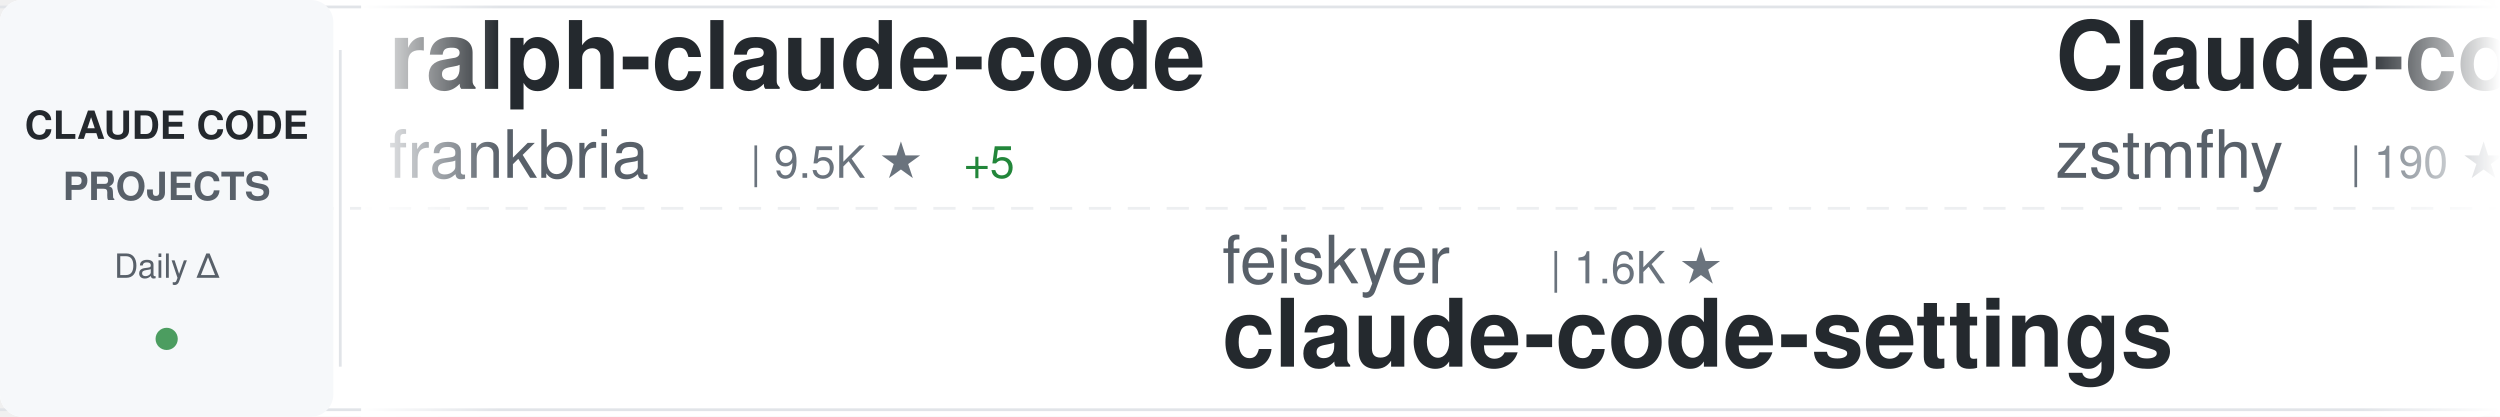
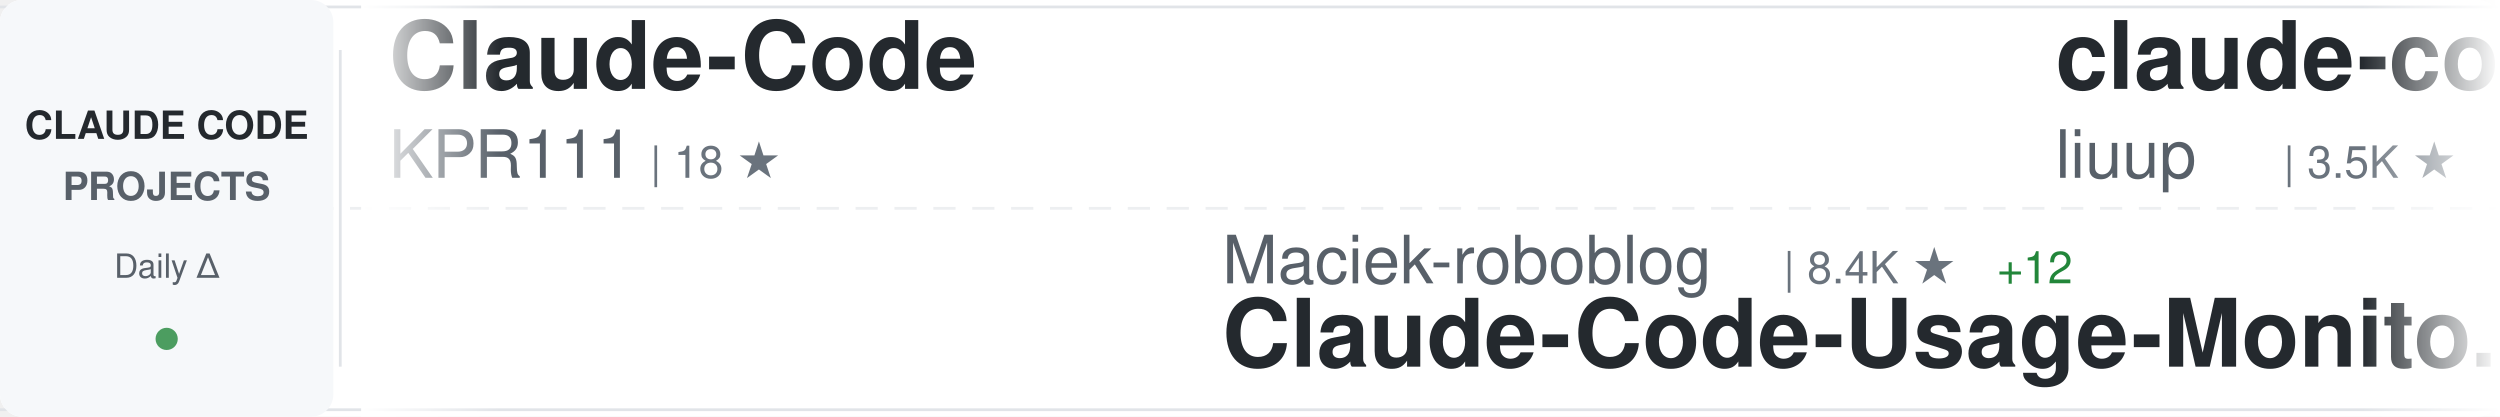
<svg xmlns="http://www.w3.org/2000/svg" width="900" height="150">
  <defs>
    <linearGradient id="awesomeLeftFade" x1="0%" y1="0%" x2="100%" y2="0%">
      <stop offset="0%" style="stop-color:#ffffff;stop-opacity:1" />
      <stop offset="100%" style="stop-color:#ffffff;stop-opacity:0" />
    </linearGradient>
    <linearGradient id="awesomeRightFade" x1="0%" y1="0%" x2="100%" y2="0%">
      <stop offset="0%" style="stop-color:#ffffff;stop-opacity:0" />
      <stop offset="100%" style="stop-color:#ffffff;stop-opacity:1" />
    </linearGradient>
  </defs>
  <rect width="900" height="150" fill="#ffffff" rx="8" />
  <rect x="0" y="2" width="900" height="1" fill="#e1e4e8" />
  <rect x="0" y="147" width="900" height="1" fill="#e1e4e8" />
  <line x1="0" y1="75" x2="900" y2="75" stroke="#e1e4e8" stroke-width="1" stroke-dasharray="8 6" opacity="0.6" />
  <rect x="0" y="0" width="120" height="150" fill="#f6f8fa" rx="8" />
  <text x="60" y="50" font-family="-apple-system, BlinkMacSystemFont, 'Segoe UI', Helvetica, Arial, sans-serif" font-size="14" font-weight="600" fill="#24292e" text-anchor="middle">CLAUDE CODE</text>
  <text x="60" y="72" font-family="-apple-system, BlinkMacSystemFont, 'Segoe UI', Helvetica, Arial, sans-serif" font-size="14" font-weight="600" fill="#586069" text-anchor="middle">PROJECTS</text>
  <text x="60" y="100" font-family="-apple-system, BlinkMacSystemFont, 'Segoe UI', Helvetica, Arial, sans-serif" font-size="12" font-weight="500" fill="#586069" text-anchor="middle">Daily Δ</text>
  <circle cx="60" cy="122" r="4" fill="#22863a" opacity="0.8" />
  <rect x="122" y="18" width="1" height="114" fill="#e1e4e8" />
  <clipPath id="awesomeTickerClip">
    <rect x="130" y="0" width="770" height="150" />
  </clipPath>
  <g clip-path="url(#awesomeTickerClip)">
    <g id="awesomeTickerItems">
      <animateTransform attributeName="transform" attributeType="XML" type="translate" from="0 0" to="-3000 0" dur="54s" repeatCount="indefinite" />
      <g transform="translate(0, 0)">
-         <text x="140" y="32" font-family="-apple-system, BlinkMacSystemFont, 'Segoe UI', Helvetica, Arial, sans-serif" font-size="34" font-weight="600" fill="#24292e">ralph-claude-code</text>
-         <text x="140" y="64" font-family="-apple-system, BlinkMacSystemFont, 'Segoe UI', Helvetica, Arial, sans-serif" font-size="24" font-weight="400" fill="#586069">frankbria</text>
-         <text x="270" y="64" font-family="-apple-system, BlinkMacSystemFont, 'Segoe UI', Helvetica, Arial, sans-serif" font-size="16" font-weight="500" fill="#6a737d">| 9.5K ★</text>
-         <text x="347" y="64" font-family="-apple-system, BlinkMacSystemFont, 'Segoe UI', Helvetica, Arial, sans-serif" font-size="16" font-weight="500" fill="#22863a"> +5</text>
+         <text x="140" y="32" font-family="-apple-system, BlinkMacSystemFont, 'Segoe UI', Helvetica, Arial, sans-serif" font-size="34" font-weight="600" fill="#24292e">Claude-Code</text>
+         <text x="140" y="64" font-family="-apple-system, BlinkMacSystemFont, 'Segoe UI', Helvetica, Arial, sans-serif" font-size="24" font-weight="400" fill="#586069">KPR111</text>
+         <text x="234" y="64" font-family="-apple-system, BlinkMacSystemFont, 'Segoe UI', Helvetica, Arial, sans-serif" font-size="16" font-weight="500" fill="#6a737d">| 18 ★</text>
      </g>
      <g transform="translate(300, 0)">
-         <text x="140" y="102" font-family="-apple-system, BlinkMacSystemFont, 'Segoe UI', Helvetica, Arial, sans-serif" font-size="24" font-weight="400" fill="#586069">feiskyer</text>
-         <text x="258" y="102" font-family="-apple-system, BlinkMacSystemFont, 'Segoe UI', Helvetica, Arial, sans-serif" font-size="16" font-weight="500" fill="#6a737d">| 1.6K ★</text>
-         <text x="140" y="132" font-family="-apple-system, BlinkMacSystemFont, 'Segoe UI', Helvetica, Arial, sans-serif" font-size="34" font-weight="600" fill="#24292e">claude-code-settings</text>
+         <text x="140" y="102" font-family="-apple-system, BlinkMacSystemFont, 'Segoe UI', Helvetica, Arial, sans-serif" font-size="24" font-weight="400" fill="#586069">Maciek-roboblog</text>
+         <text x="342" y="102" font-family="-apple-system, BlinkMacSystemFont, 'Segoe UI', Helvetica, Arial, sans-serif" font-size="16" font-weight="500" fill="#6a737d">| 8.4K ★</text>
+         <text x="419" y="102" font-family="-apple-system, BlinkMacSystemFont, 'Segoe UI', Helvetica, Arial, sans-serif" font-size="16" font-weight="500" fill="#22863a"> +12</text>
+         <text x="140" y="132" font-family="-apple-system, BlinkMacSystemFont, 'Segoe UI', Helvetica, Arial, sans-serif" font-size="34" font-weight="600" fill="#24292e">Claude-Code-Usage-Monito...</text>
      </g>
      <g transform="translate(600, 0)">
-         <text x="140" y="32" font-family="-apple-system, BlinkMacSystemFont, 'Segoe UI', Helvetica, Arial, sans-serif" font-size="34" font-weight="600" fill="#24292e">Claude-code</text>
-         <text x="140" y="64" font-family="-apple-system, BlinkMacSystemFont, 'Segoe UI', Helvetica, Arial, sans-serif" font-size="24" font-weight="400" fill="#586069">zstmfhy</text>
-         <text x="246" y="64" font-family="-apple-system, BlinkMacSystemFont, 'Segoe UI', Helvetica, Arial, sans-serif" font-size="16" font-weight="500" fill="#6a737d">| 190 ★</text>
+         <text x="140" y="32" font-family="-apple-system, BlinkMacSystemFont, 'Segoe UI', Helvetica, Arial, sans-serif" font-size="34" font-weight="600" fill="#24292e">claude-code-analysis</text>
+         <text x="140" y="64" font-family="-apple-system, BlinkMacSystemFont, 'Segoe UI', Helvetica, Arial, sans-serif" font-size="24" font-weight="400" fill="#586069">liuup</text>
+         <text x="222" y="64" font-family="-apple-system, BlinkMacSystemFont, 'Segoe UI', Helvetica, Arial, sans-serif" font-size="16" font-weight="500" fill="#6a737d">| 3.5K ★</text>
+         <text x="299" y="64" font-family="-apple-system, BlinkMacSystemFont, 'Segoe UI', Helvetica, Arial, sans-serif" font-size="16" font-weight="500" fill="#22863a"> +4</text>
      </g>
      <g transform="translate(900, 0)">
-         <text x="140" y="102" font-family="-apple-system, BlinkMacSystemFont, 'Segoe UI', Helvetica, Arial, sans-serif" font-size="24" font-weight="400" fill="#586069">LING71671</text>
-         <text x="270" y="102" font-family="-apple-system, BlinkMacSystemFont, 'Segoe UI', Helvetica, Arial, sans-serif" font-size="16" font-weight="500" fill="#6a737d">| 914 ★</text>
-         <text x="338" y="102" font-family="-apple-system, BlinkMacSystemFont, 'Segoe UI', Helvetica, Arial, sans-serif" font-size="16" font-weight="500" fill="#22863a"> +1</text>
-         <text x="140" y="132" font-family="-apple-system, BlinkMacSystemFont, 'Segoe UI', Helvetica, Arial, sans-serif" font-size="34" font-weight="600" fill="#24292e">Open-ClaudeCode</text>
+         <text x="140" y="102" font-family="-apple-system, BlinkMacSystemFont, 'Segoe UI', Helvetica, Arial, sans-serif" font-size="24" font-weight="400" fill="#586069">router-for-me</text>
+         <text x="318" y="102" font-family="-apple-system, BlinkMacSystemFont, 'Segoe UI', Helvetica, Arial, sans-serif" font-size="16" font-weight="500" fill="#6a737d">| 40.2K ★</text>
+         <text x="404" y="102" font-family="-apple-system, BlinkMacSystemFont, 'Segoe UI', Helvetica, Arial, sans-serif" font-size="16" font-weight="500" fill="#22863a"> +359</text>
+         <text x="140" y="132" font-family="-apple-system, BlinkMacSystemFont, 'Segoe UI', Helvetica, Arial, sans-serif" font-size="34" font-weight="600" fill="#24292e">CLIProxyAPI</text>
      </g>
      <g transform="translate(1200, 0)">
+         <text x="140" y="32" font-family="-apple-system, BlinkMacSystemFont, 'Segoe UI', Helvetica, Arial, sans-serif" font-size="34" font-weight="600" fill="#24292e">claude-code-reverse</text>
+         <text x="140" y="64" font-family="-apple-system, BlinkMacSystemFont, 'Segoe UI', Helvetica, Arial, sans-serif" font-size="24" font-weight="400" fill="#586069">Yuyz0112</text>
+         <text x="258" y="64" font-family="-apple-system, BlinkMacSystemFont, 'Segoe UI', Helvetica, Arial, sans-serif" font-size="16" font-weight="500" fill="#6a737d">| 2.4K ★</text>
+         <text x="335" y="64" font-family="-apple-system, BlinkMacSystemFont, 'Segoe UI', Helvetica, Arial, sans-serif" font-size="16" font-weight="500" fill="#22863a"> +1</text>
+       </g>
+       <g transform="translate(1500, 0)">
+         <text x="140" y="102" font-family="-apple-system, BlinkMacSystemFont, 'Segoe UI', Helvetica, Arial, sans-serif" font-size="24" font-weight="400" fill="#586069">luongnv89</text>
+         <text x="270" y="102" font-family="-apple-system, BlinkMacSystemFont, 'Segoe UI', Helvetica, Arial, sans-serif" font-size="16" font-weight="500" fill="#6a737d">| 39.7K ★</text>
+         <text x="356" y="102" font-family="-apple-system, BlinkMacSystemFont, 'Segoe UI', Helvetica, Arial, sans-serif" font-size="16" font-weight="500" fill="#22863a"> +44</text>
+         <text x="140" y="132" font-family="-apple-system, BlinkMacSystemFont, 'Segoe UI', Helvetica, Arial, sans-serif" font-size="34" font-weight="600" fill="#24292e">claude-howto</text>
+       </g>
+       <g transform="translate(1800, 0)">
+         <text x="140" y="32" font-family="-apple-system, BlinkMacSystemFont, 'Segoe UI', Helvetica, Arial, sans-serif" font-size="34" font-weight="600" fill="#24292e">claude-code-my-workflow</text>
+         <text x="140" y="64" font-family="-apple-system, BlinkMacSystemFont, 'Segoe UI', Helvetica, Arial, sans-serif" font-size="24" font-weight="400" fill="#586069">pedrohcgs</text>
+         <text x="270" y="64" font-family="-apple-system, BlinkMacSystemFont, 'Segoe UI', Helvetica, Arial, sans-serif" font-size="16" font-weight="500" fill="#6a737d">| 1.4K ★</text>
+         <text x="347" y="64" font-family="-apple-system, BlinkMacSystemFont, 'Segoe UI', Helvetica, Arial, sans-serif" font-size="16" font-weight="500" fill="#22863a"> +3</text>
+       </g>
+       <g transform="translate(2100, 0)">
+         <text x="140" y="102" font-family="-apple-system, BlinkMacSystemFont, 'Segoe UI', Helvetica, Arial, sans-serif" font-size="24" font-weight="400" fill="#586069">chauncygu</text>
+         <text x="270" y="102" font-family="-apple-system, BlinkMacSystemFont, 'Segoe UI', Helvetica, Arial, sans-serif" font-size="16" font-weight="500" fill="#6a737d">| 2.8K ★</text>
+         <text x="347" y="102" font-family="-apple-system, BlinkMacSystemFont, 'Segoe UI', Helvetica, Arial, sans-serif" font-size="16" font-weight="500" fill="#22863a"> +1</text>
+         <text x="140" y="132" font-family="-apple-system, BlinkMacSystemFont, 'Segoe UI', Helvetica, Arial, sans-serif" font-size="34" font-weight="600" fill="#24292e">collection-claude-code-s...</text>
+       </g>
+       <g transform="translate(2400, 0)">
        <text x="140" y="32" font-family="-apple-system, BlinkMacSystemFont, 'Segoe UI', Helvetica, Arial, sans-serif" font-size="34" font-weight="600" fill="#24292e">Auto-claude-code-researc...</text>
        <text x="140" y="64" font-family="-apple-system, BlinkMacSystemFont, 'Segoe UI', Helvetica, Arial, sans-serif" font-size="24" font-weight="400" fill="#586069">wanshuiyin</text>
        <text x="282" y="64" font-family="-apple-system, BlinkMacSystemFont, 'Segoe UI', Helvetica, Arial, sans-serif" font-size="16" font-weight="500" fill="#6a737d">| 13.3K ★</text>
-         <text x="368" y="64" font-family="-apple-system, BlinkMacSystemFont, 'Segoe UI', Helvetica, Arial, sans-serif" font-size="16" font-weight="500" fill="#22863a"> +33</text>
-       </g>
-       <g transform="translate(1500, 0)">
-         <text x="140" y="102" font-family="-apple-system, BlinkMacSystemFont, 'Segoe UI', Helvetica, Arial, sans-serif" font-size="24" font-weight="400" fill="#586069">digitalsamba</text>
-         <text x="306" y="102" font-family="-apple-system, BlinkMacSystemFont, 'Segoe UI', Helvetica, Arial, sans-serif" font-size="16" font-weight="500" fill="#6a737d">| 1.7K ★</text>
-         <text x="383" y="102" font-family="-apple-system, BlinkMacSystemFont, 'Segoe UI', Helvetica, Arial, sans-serif" font-size="16" font-weight="500" fill="#22863a"> +6</text>
-         <text x="140" y="132" font-family="-apple-system, BlinkMacSystemFont, 'Segoe UI', Helvetica, Arial, sans-serif" font-size="34" font-weight="600" fill="#24292e">claude-code-video-toolki...</text>
-       </g>
-       <g transform="translate(1800, 0)">
-         <text x="140" y="32" font-family="-apple-system, BlinkMacSystemFont, 'Segoe UI', Helvetica, Arial, sans-serif" font-size="34" font-weight="600" fill="#24292e">claude-code-prompts</text>
-         <text x="140" y="64" font-family="-apple-system, BlinkMacSystemFont, 'Segoe UI', Helvetica, Arial, sans-serif" font-size="24" font-weight="400" fill="#586069">repowise-dev</text>
-         <text x="306" y="64" font-family="-apple-system, BlinkMacSystemFont, 'Segoe UI', Helvetica, Arial, sans-serif" font-size="16" font-weight="500" fill="#6a737d">| 1.2K ★</text>
-         <text x="383" y="64" font-family="-apple-system, BlinkMacSystemFont, 'Segoe UI', Helvetica, Arial, sans-serif" font-size="16" font-weight="500" fill="#22863a"> +1</text>
-       </g>
-       <g transform="translate(2100, 0)">
-         <text x="140" y="102" font-family="-apple-system, BlinkMacSystemFont, 'Segoe UI', Helvetica, Arial, sans-serif" font-size="24" font-weight="400" fill="#586069">Piebald-AI</text>
-         <text x="282" y="102" font-family="-apple-system, BlinkMacSystemFont, 'Segoe UI', Helvetica, Arial, sans-serif" font-size="16" font-weight="500" fill="#6a737d">| 11.8K ★</text>
-         <text x="368" y="102" font-family="-apple-system, BlinkMacSystemFont, 'Segoe UI', Helvetica, Arial, sans-serif" font-size="16" font-weight="500" fill="#22863a"> +12</text>
-         <text x="140" y="132" font-family="-apple-system, BlinkMacSystemFont, 'Segoe UI', Helvetica, Arial, sans-serif" font-size="34" font-weight="600" fill="#24292e">claude-code-system-promp...</text>
-       </g>
-       <g transform="translate(2400, 0)">
-         <text x="140" y="32" font-family="-apple-system, BlinkMacSystemFont, 'Segoe UI', Helvetica, Arial, sans-serif" font-size="34" font-weight="600" fill="#24292e">ClaudeCode</text>
-         <text x="140" y="64" font-family="-apple-system, BlinkMacSystemFont, 'Segoe UI', Helvetica, Arial, sans-serif" font-size="24" font-weight="400" fill="#586069">guanshan</text>
-         <text x="258" y="64" font-family="-apple-system, BlinkMacSystemFont, 'Segoe UI', Helvetica, Arial, sans-serif" font-size="16" font-weight="500" fill="#6a737d">| 61 ★</text>
+         <text x="368" y="64" font-family="-apple-system, BlinkMacSystemFont, 'Segoe UI', Helvetica, Arial, sans-serif" font-size="16" font-weight="500" fill="#22863a"> +31</text>
      </g>
      <g transform="translate(2700, 0)">
-         <text x="140" y="102" font-family="-apple-system, BlinkMacSystemFont, 'Segoe UI', Helvetica, Arial, sans-serif" font-size="24" font-weight="400" fill="#586069">Cranot</text>
-         <text x="234" y="102" font-family="-apple-system, BlinkMacSystemFont, 'Segoe UI', Helvetica, Arial, sans-serif" font-size="16" font-weight="500" fill="#6a737d">| 2.8K ★</text>
-         <text x="140" y="132" font-family="-apple-system, BlinkMacSystemFont, 'Segoe UI', Helvetica, Arial, sans-serif" font-size="34" font-weight="600" fill="#24292e">claude-code-guide</text>
+         <text x="140" y="102" font-family="-apple-system, BlinkMacSystemFont, 'Segoe UI', Helvetica, Arial, sans-serif" font-size="24" font-weight="400" fill="#586069">anthropics</text>
+         <text x="282" y="102" font-family="-apple-system, BlinkMacSystemFont, 'Segoe UI', Helvetica, Arial, sans-serif" font-size="16" font-weight="500" fill="#6a737d">| 5.5K ★</text>
+         <text x="359" y="102" font-family="-apple-system, BlinkMacSystemFont, 'Segoe UI', Helvetica, Arial, sans-serif" font-size="16" font-weight="500" fill="#22863a"> +4</text>
+         <text x="140" y="132" font-family="-apple-system, BlinkMacSystemFont, 'Segoe UI', Helvetica, Arial, sans-serif" font-size="34" font-weight="600" fill="#24292e">claude-code-security-rev...</text>
      </g>
      <g transform="translate(3000, 0)">
-         <text x="140" y="32" font-family="-apple-system, BlinkMacSystemFont, 'Segoe UI', Helvetica, Arial, sans-serif" font-size="34" font-weight="600" fill="#24292e">ralph-claude-code</text>
-         <text x="140" y="64" font-family="-apple-system, BlinkMacSystemFont, 'Segoe UI', Helvetica, Arial, sans-serif" font-size="24" font-weight="400" fill="#586069">frankbria</text>
-         <text x="270" y="64" font-family="-apple-system, BlinkMacSystemFont, 'Segoe UI', Helvetica, Arial, sans-serif" font-size="16" font-weight="500" fill="#6a737d">| 9.5K ★</text>
-         <text x="347" y="64" font-family="-apple-system, BlinkMacSystemFont, 'Segoe UI', Helvetica, Arial, sans-serif" font-size="16" font-weight="500" fill="#22863a"> +5</text>
+         <text x="140" y="32" font-family="-apple-system, BlinkMacSystemFont, 'Segoe UI', Helvetica, Arial, sans-serif" font-size="34" font-weight="600" fill="#24292e">Claude-Code</text>
+         <text x="140" y="64" font-family="-apple-system, BlinkMacSystemFont, 'Segoe UI', Helvetica, Arial, sans-serif" font-size="24" font-weight="400" fill="#586069">KPR111</text>
+         <text x="234" y="64" font-family="-apple-system, BlinkMacSystemFont, 'Segoe UI', Helvetica, Arial, sans-serif" font-size="16" font-weight="500" fill="#6a737d">| 18 ★</text>
      </g>
      <g transform="translate(3300, 0)">
-         <text x="140" y="102" font-family="-apple-system, BlinkMacSystemFont, 'Segoe UI', Helvetica, Arial, sans-serif" font-size="24" font-weight="400" fill="#586069">feiskyer</text>
-         <text x="258" y="102" font-family="-apple-system, BlinkMacSystemFont, 'Segoe UI', Helvetica, Arial, sans-serif" font-size="16" font-weight="500" fill="#6a737d">| 1.6K ★</text>
-         <text x="140" y="132" font-family="-apple-system, BlinkMacSystemFont, 'Segoe UI', Helvetica, Arial, sans-serif" font-size="34" font-weight="600" fill="#24292e">claude-code-settings</text>
+         <text x="140" y="102" font-family="-apple-system, BlinkMacSystemFont, 'Segoe UI', Helvetica, Arial, sans-serif" font-size="24" font-weight="400" fill="#586069">Maciek-roboblog</text>
+         <text x="342" y="102" font-family="-apple-system, BlinkMacSystemFont, 'Segoe UI', Helvetica, Arial, sans-serif" font-size="16" font-weight="500" fill="#6a737d">| 8.4K ★</text>
+         <text x="419" y="102" font-family="-apple-system, BlinkMacSystemFont, 'Segoe UI', Helvetica, Arial, sans-serif" font-size="16" font-weight="500" fill="#22863a"> +12</text>
+         <text x="140" y="132" font-family="-apple-system, BlinkMacSystemFont, 'Segoe UI', Helvetica, Arial, sans-serif" font-size="34" font-weight="600" fill="#24292e">Claude-Code-Usage-Monito...</text>
      </g>
      <g transform="translate(3600, 0)">
-         <text x="140" y="32" font-family="-apple-system, BlinkMacSystemFont, 'Segoe UI', Helvetica, Arial, sans-serif" font-size="34" font-weight="600" fill="#24292e">Claude-code</text>
-         <text x="140" y="64" font-family="-apple-system, BlinkMacSystemFont, 'Segoe UI', Helvetica, Arial, sans-serif" font-size="24" font-weight="400" fill="#586069">zstmfhy</text>
-         <text x="246" y="64" font-family="-apple-system, BlinkMacSystemFont, 'Segoe UI', Helvetica, Arial, sans-serif" font-size="16" font-weight="500" fill="#6a737d">| 190 ★</text>
+         <text x="140" y="32" font-family="-apple-system, BlinkMacSystemFont, 'Segoe UI', Helvetica, Arial, sans-serif" font-size="34" font-weight="600" fill="#24292e">claude-code-analysis</text>
+         <text x="140" y="64" font-family="-apple-system, BlinkMacSystemFont, 'Segoe UI', Helvetica, Arial, sans-serif" font-size="24" font-weight="400" fill="#586069">liuup</text>
+         <text x="222" y="64" font-family="-apple-system, BlinkMacSystemFont, 'Segoe UI', Helvetica, Arial, sans-serif" font-size="16" font-weight="500" fill="#6a737d">| 3.5K ★</text>
+         <text x="299" y="64" font-family="-apple-system, BlinkMacSystemFont, 'Segoe UI', Helvetica, Arial, sans-serif" font-size="16" font-weight="500" fill="#22863a"> +4</text>
      </g>
      <g transform="translate(3900, 0)">
-         <text x="140" y="102" font-family="-apple-system, BlinkMacSystemFont, 'Segoe UI', Helvetica, Arial, sans-serif" font-size="24" font-weight="400" fill="#586069">LING71671</text>
-         <text x="270" y="102" font-family="-apple-system, BlinkMacSystemFont, 'Segoe UI', Helvetica, Arial, sans-serif" font-size="16" font-weight="500" fill="#6a737d">| 914 ★</text>
-         <text x="338" y="102" font-family="-apple-system, BlinkMacSystemFont, 'Segoe UI', Helvetica, Arial, sans-serif" font-size="16" font-weight="500" fill="#22863a"> +1</text>
-         <text x="140" y="132" font-family="-apple-system, BlinkMacSystemFont, 'Segoe UI', Helvetica, Arial, sans-serif" font-size="34" font-weight="600" fill="#24292e">Open-ClaudeCode</text>
+         <text x="140" y="102" font-family="-apple-system, BlinkMacSystemFont, 'Segoe UI', Helvetica, Arial, sans-serif" font-size="24" font-weight="400" fill="#586069">router-for-me</text>
+         <text x="318" y="102" font-family="-apple-system, BlinkMacSystemFont, 'Segoe UI', Helvetica, Arial, sans-serif" font-size="16" font-weight="500" fill="#6a737d">| 40.2K ★</text>
+         <text x="404" y="102" font-family="-apple-system, BlinkMacSystemFont, 'Segoe UI', Helvetica, Arial, sans-serif" font-size="16" font-weight="500" fill="#22863a"> +359</text>
+         <text x="140" y="132" font-family="-apple-system, BlinkMacSystemFont, 'Segoe UI', Helvetica, Arial, sans-serif" font-size="34" font-weight="600" fill="#24292e">CLIProxyAPI</text>
      </g>
    </g>
  </g>
  <rect x="130" y="0" width="50" height="150" fill="url(#awesomeLeftFade)" />
  <rect x="850" y="0" width="50" height="150" fill="url(#awesomeRightFade)" />
</svg>
